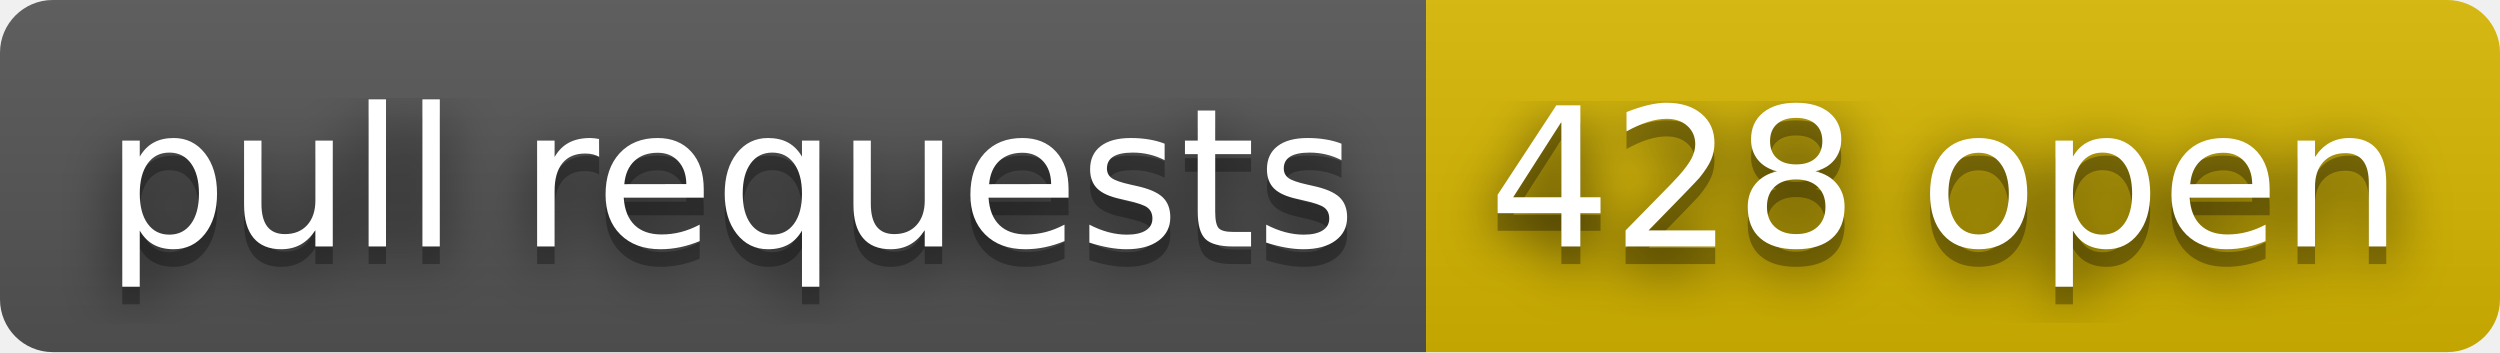
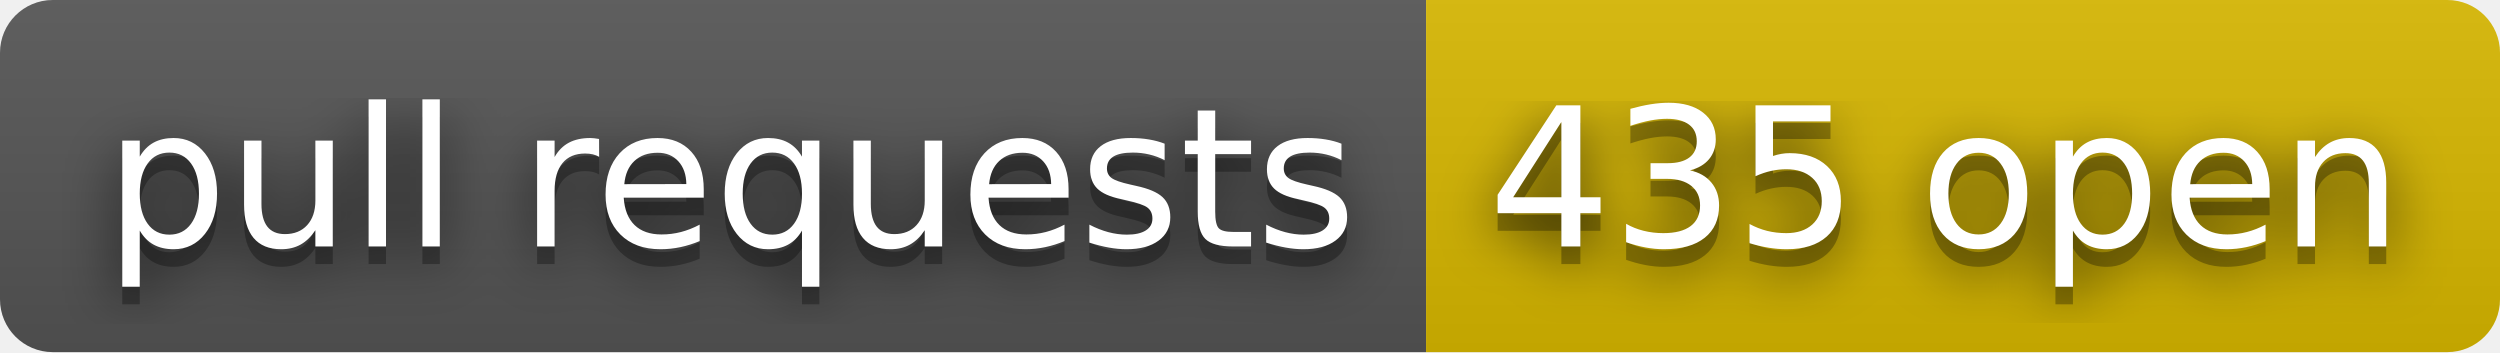
- <svg xmlns="http://www.w3.org/2000/svg" width="142" height="20" role="img" aria-label="pull requests: 428 open">
+ <svg xmlns="http://www.w3.org/2000/svg" width="142" height="20" role="img" aria-label="pull requests: 435 open">
  <filter id="blur">
    <feGaussianBlur stdDeviation="16" />
  </filter>
  <linearGradient id="s" x2="0" y2="100%">
    <stop offset="0" stop-color="#bbb" stop-opacity=".1" />
    <stop offset="1" stop-opacity=".1" />
  </linearGradient>
  <clipPath id="r">
    <rect width="142" height="20" rx="3" />
  </clipPath>
  <g clip-path="url(#r)">
    <rect width="81" height="20" fill="#555" />
    <rect x="81" width="61" height="20" fill="#d8b800" />
    <rect width="142" height="20" fill="url(#s)" />
  </g>
  <g fill="#fff" text-anchor="middle" font-family="Verdana,Geneva,DejaVu Sans,sans-serif" text-rendering="geometricPrecision" font-size="110">
    <g transform="scale(.1)">
      <g aria-hidden="true" fill="#010101">
        <text x="415" y="150" fill-opacity=".8" filter="url(#blur)" textLength="710">pull requests</text>
        <text x="415" y="150" fill-opacity=".3" textLength="710">pull requests</text>
      </g>
      <text x="415" y="140" textLength="710">pull requests</text>
    </g>
    <g transform="scale(.1)">
      <g aria-hidden="true" fill="#010101">
-         <text x="1105" y="150" fill-opacity=".8" filter="url(#blur)" textLength="510">428 open</text>
-         <text x="1105" y="150" fill-opacity=".3" textLength="510">428 open</text>
+         <text x="1105" y="150" fill-opacity=".8" filter="url(#blur)" textLength="510">435 open</text>
+         <text x="1105" y="150" fill-opacity=".3" textLength="510">435 open</text>
      </g>
-       <text x="1105" y="140" textLength="510">428 open</text>
+       <text x="1105" y="140" textLength="510">435 open</text>
    </g>
  </g>
</svg>
